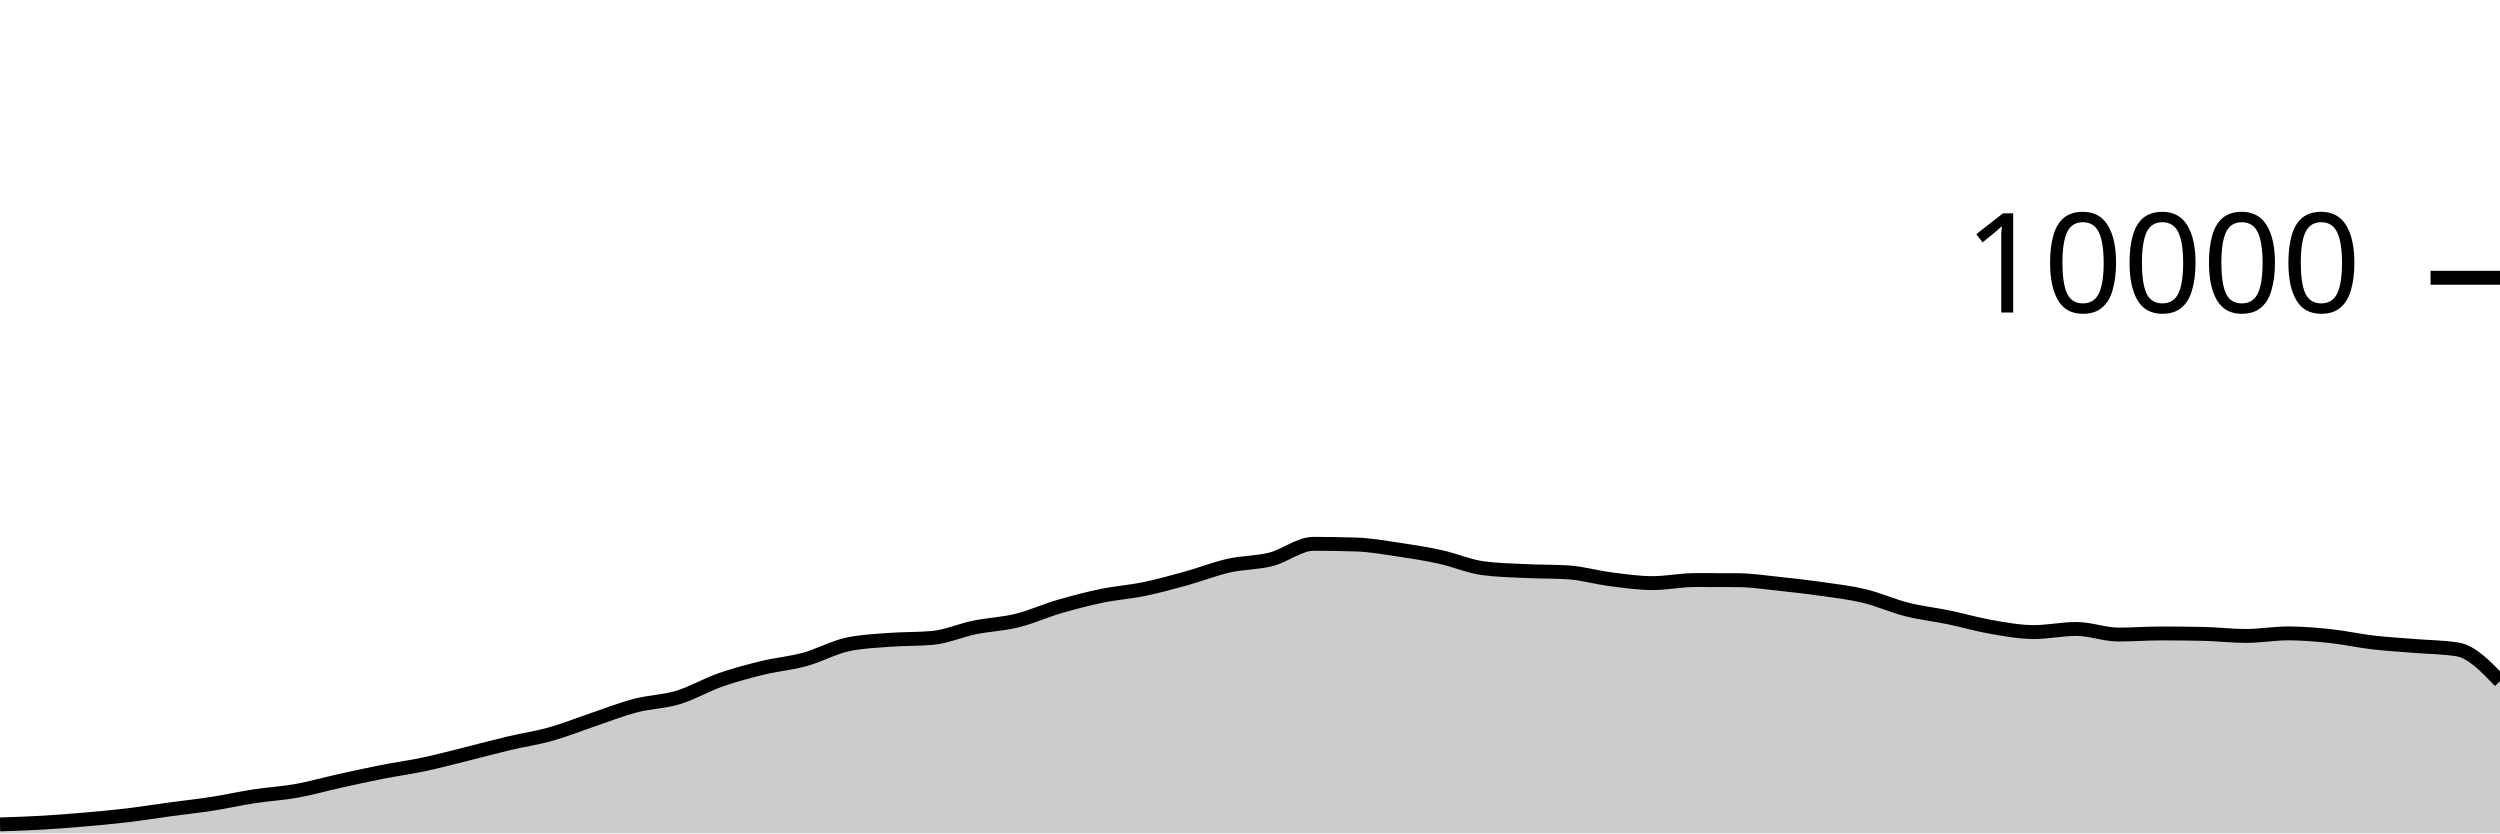
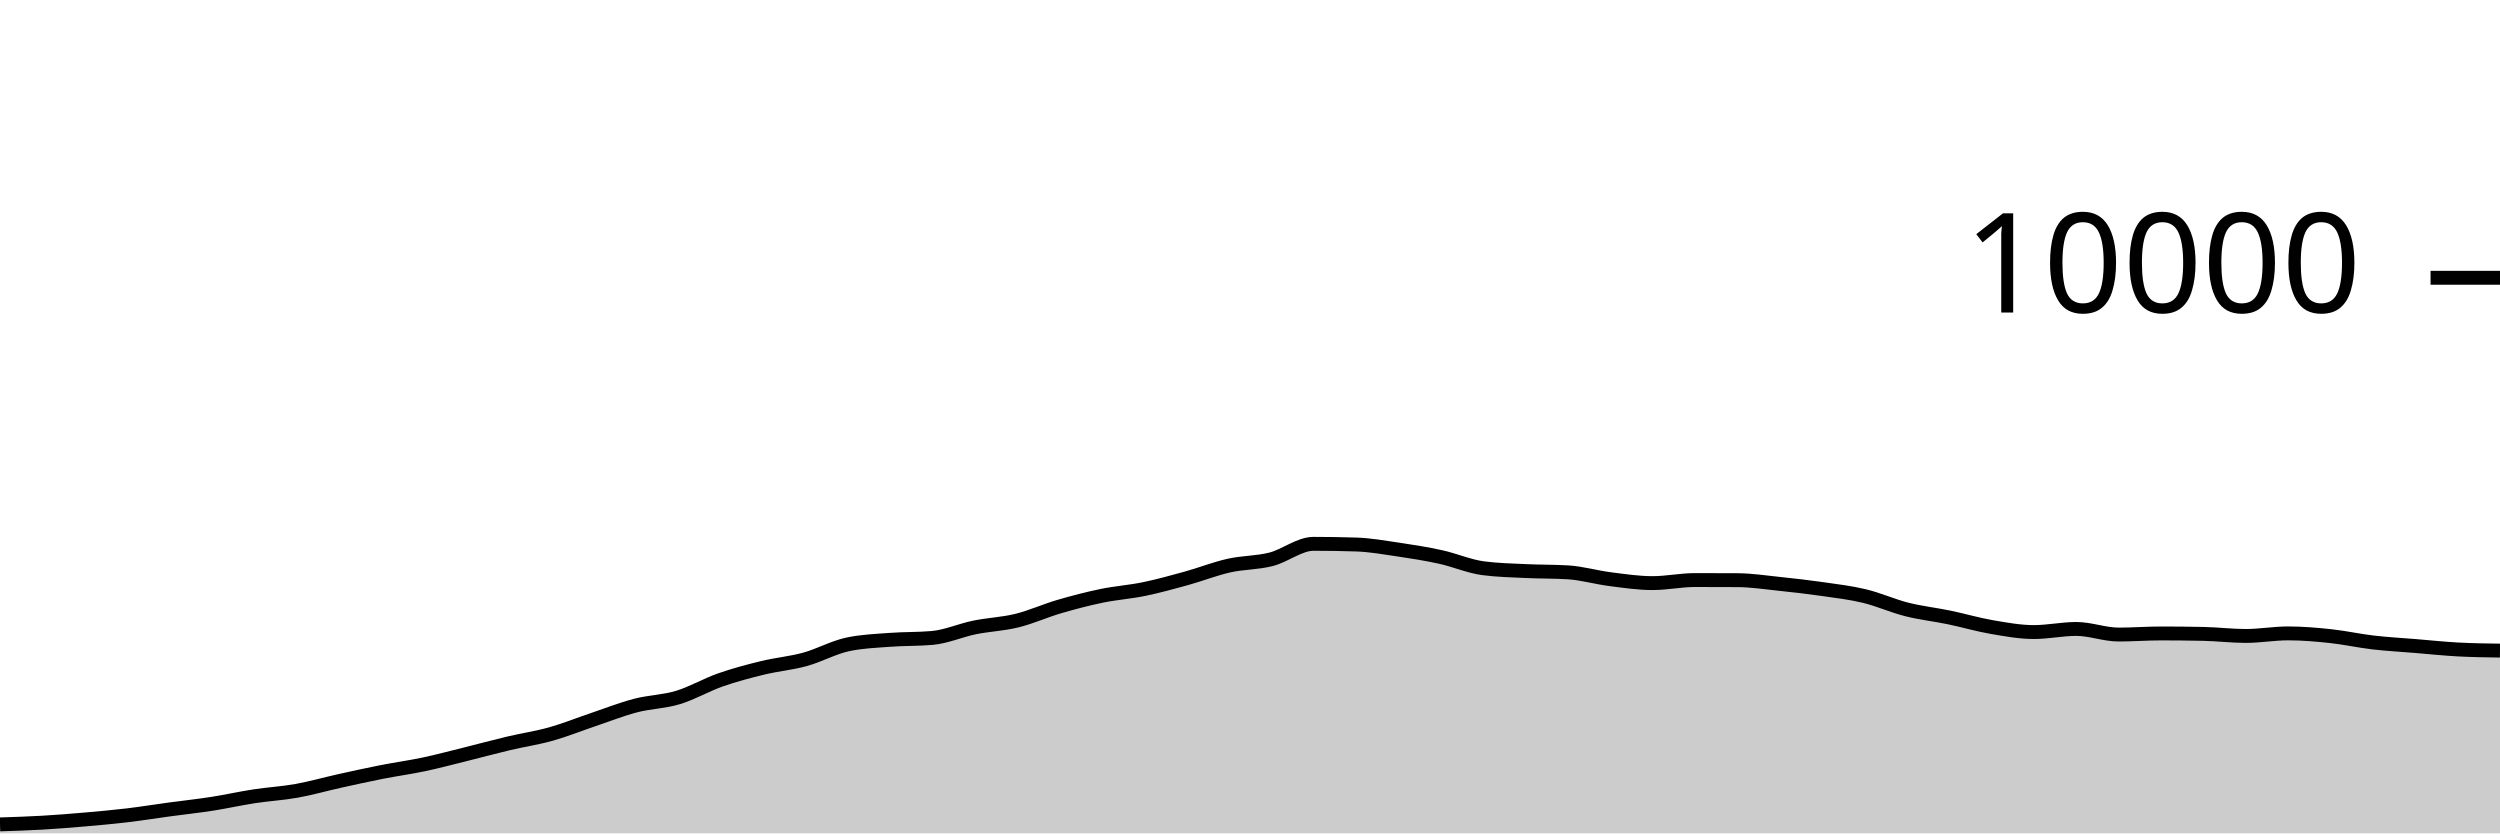
<svg xmlns="http://www.w3.org/2000/svg" viewBox="0 0 180 60">
  <g transform="translate(0,20)">
-     <path class="area" fill="rgba(0, 0, 0, 0.2)" d="M0,39.356C1.017,39.323,2.034,39.291,3.051,39.232C4.068,39.173,5.085,39.092,6.102,39.004C7.119,38.916,8.136,38.825,9.153,38.704C10.169,38.583,11.186,38.418,12.203,38.28C13.22,38.142,14.237,38.034,15.254,37.876C16.271,37.718,17.288,37.488,18.305,37.332C19.322,37.176,20.339,37.122,21.356,36.94C22.373,36.758,23.39,36.465,24.407,36.24C25.424,36.015,26.441,35.789,27.458,35.588C28.475,35.387,29.492,35.251,30.508,35.036C31.525,34.821,32.542,34.548,33.559,34.296C34.576,34.044,35.593,33.765,36.61,33.524C37.627,33.283,38.644,33.137,39.661,32.852C40.678,32.567,41.695,32.154,42.712,31.812C43.729,31.47,44.746,31.065,45.763,30.8C46.78,30.535,47.797,30.527,48.814,30.22C49.831,29.913,50.847,29.312,51.864,28.956C52.881,28.6,53.898,28.331,54.915,28.084C55.932,27.837,56.949,27.753,57.966,27.472C58.983,27.191,60,26.621,61.017,26.4C62.034,26.179,63.051,26.146,64.068,26.068C65.085,25.99,66.102,26.023,67.119,25.932C68.136,25.841,69.153,25.384,70.169,25.176C71.186,24.968,72.203,24.935,73.22,24.684C74.237,24.433,75.254,23.969,76.271,23.672C77.288,23.375,78.305,23.11,79.322,22.9C80.339,22.69,81.356,22.622,82.373,22.412C83.39,22.202,84.407,21.921,85.424,21.64C86.441,21.359,87.458,20.953,88.475,20.724C89.492,20.495,90.508,20.529,91.525,20.268C92.542,20.007,93.559,19.156,94.576,19.156C95.593,19.156,96.61,19.172,97.627,19.204C98.644,19.236,99.661,19.418,100.678,19.568C101.695,19.718,102.712,19.88,103.729,20.104C104.746,20.328,105.763,20.776,106.78,20.912C107.797,21.048,108.814,21.067,109.831,21.116C110.847,21.165,111.864,21.147,112.881,21.208C113.898,21.269,114.915,21.571,115.932,21.7C116.949,21.829,117.966,21.984,118.983,21.984C120,21.984,121.017,21.764,122.034,21.764C123.051,21.764,124.068,21.767,125.085,21.772C126.102,21.777,127.119,21.934,128.136,22.04C129.153,22.146,130.169,22.262,131.186,22.408C132.203,22.554,133.22,22.671,134.237,22.916C135.254,23.161,136.271,23.623,137.288,23.88C138.305,24.137,139.322,24.245,140.339,24.456C141.356,24.667,142.373,24.969,143.39,25.144C144.407,25.319,145.424,25.508,146.441,25.508C147.458,25.508,148.475,25.284,149.492,25.284C150.508,25.284,151.525,25.688,152.542,25.688C153.559,25.688,154.576,25.608,155.593,25.608C156.61,25.608,157.627,25.619,158.644,25.64C159.661,25.661,160.678,25.788,161.695,25.788C162.712,25.788,163.729,25.604,164.746,25.604C165.763,25.604,166.78,25.691,167.797,25.8C168.814,25.909,169.831,26.137,170.847,26.256C171.864,26.375,172.881,26.428,173.898,26.512C174.915,26.596,175.932,26.595,176.949,26.76C177.966,26.925,178.983,27.987,180,29.048L180,40C178.983,40,177.966,40,176.949,40C175.932,40,174.915,40,173.898,40C172.881,40,171.864,40,170.847,40C169.831,40,168.814,40,167.797,40C166.78,40,165.763,40,164.746,40C163.729,40,162.712,40,161.695,40C160.678,40,159.661,40,158.644,40C157.627,40,156.61,40,155.593,40C154.576,40,153.559,40,152.542,40C151.525,40,150.508,40,149.492,40C148.475,40,147.458,40,146.441,40C145.424,40,144.407,40,143.39,40C142.373,40,141.356,40,140.339,40C139.322,40,138.305,40,137.288,40C136.271,40,135.254,40,134.237,40C133.22,40,132.203,40,131.186,40C130.169,40,129.153,40,128.136,40C127.119,40,126.102,40,125.085,40C124.068,40,123.051,40,122.034,40C121.017,40,120,40,118.983,40C117.966,40,116.949,40,115.932,40C114.915,40,113.898,40,112.881,40C111.864,40,110.847,40,109.831,40C108.814,40,107.797,40,106.78,40C105.763,40,104.746,40,103.729,40C102.712,40,101.695,40,100.678,40C99.661,40,98.644,40,97.627,40C96.61,40,95.593,40,94.576,40C93.559,40,92.542,40,91.525,40C90.508,40,89.492,40,88.475,40C87.458,40,86.441,40,85.424,40C84.407,40,83.39,40,82.373,40C81.356,40,80.339,40,79.322,40C78.305,40,77.288,40,76.271,40C75.254,40,74.237,40,73.22,40C72.203,40,71.186,40,70.169,40C69.153,40,68.136,40,67.119,40C66.102,40,65.085,40,64.068,40C63.051,40,62.034,40,61.017,40C60,40,58.983,40,57.966,40C56.949,40,55.932,40,54.915,40C53.898,40,52.881,40,51.864,40C50.847,40,49.831,40,48.814,40C47.797,40,46.78,40,45.763,40C44.746,40,43.729,40,42.712,40C41.695,40,40.678,40,39.661,40C38.644,40,37.627,40,36.61,40C35.593,40,34.576,40,33.559,40C32.542,40,31.525,40,30.508,40C29.492,40,28.475,40,27.458,40C26.441,40,25.424,40,24.407,40C23.39,40,22.373,40,21.356,40C20.339,40,19.322,40,18.305,40C17.288,40,16.271,40,15.254,40C14.237,40,13.22,40,12.203,40C11.186,40,10.169,40,9.153,40C8.136,40,7.119,40,6.102,40C5.085,40,4.068,40,3.051,40C2.034,40,1.017,40,0,40Z" />
-     <path class="line" stroke="black" fill="none" d="M0,39.356C1.017,39.323,2.034,39.291,3.051,39.232C4.068,39.173,5.085,39.092,6.102,39.004C7.119,38.916,8.136,38.825,9.153,38.704C10.169,38.583,11.186,38.418,12.203,38.28C13.22,38.142,14.237,38.034,15.254,37.876C16.271,37.718,17.288,37.488,18.305,37.332C19.322,37.176,20.339,37.122,21.356,36.94C22.373,36.758,23.39,36.465,24.407,36.24C25.424,36.015,26.441,35.789,27.458,35.588C28.475,35.387,29.492,35.251,30.508,35.036C31.525,34.821,32.542,34.548,33.559,34.296C34.576,34.044,35.593,33.765,36.61,33.524C37.627,33.283,38.644,33.137,39.661,32.852C40.678,32.567,41.695,32.154,42.712,31.812C43.729,31.47,44.746,31.065,45.763,30.8C46.78,30.535,47.797,30.527,48.814,30.22C49.831,29.913,50.847,29.312,51.864,28.956C52.881,28.6,53.898,28.331,54.915,28.084C55.932,27.837,56.949,27.753,57.966,27.472C58.983,27.191,60,26.621,61.017,26.4C62.034,26.179,63.051,26.146,64.068,26.068C65.085,25.99,66.102,26.023,67.119,25.932C68.136,25.841,69.153,25.384,70.169,25.176C71.186,24.968,72.203,24.935,73.22,24.684C74.237,24.433,75.254,23.969,76.271,23.672C77.288,23.375,78.305,23.11,79.322,22.9C80.339,22.69,81.356,22.622,82.373,22.412C83.39,22.202,84.407,21.921,85.424,21.64C86.441,21.359,87.458,20.953,88.475,20.724C89.492,20.495,90.508,20.529,91.525,20.268C92.542,20.007,93.559,19.156,94.576,19.156C95.593,19.156,96.61,19.172,97.627,19.204C98.644,19.236,99.661,19.418,100.678,19.568C101.695,19.718,102.712,19.88,103.729,20.104C104.746,20.328,105.763,20.776,106.78,20.912C107.797,21.048,108.814,21.067,109.831,21.116C110.847,21.165,111.864,21.147,112.881,21.208C113.898,21.269,114.915,21.571,115.932,21.7C116.949,21.829,117.966,21.984,118.983,21.984C120,21.984,121.017,21.764,122.034,21.764C123.051,21.764,124.068,21.767,125.085,21.772C126.102,21.777,127.119,21.934,128.136,22.04C129.153,22.146,130.169,22.262,131.186,22.408C132.203,22.554,133.22,22.671,134.237,22.916C135.254,23.161,136.271,23.623,137.288,23.88C138.305,24.137,139.322,24.245,140.339,24.456C141.356,24.667,142.373,24.969,143.39,25.144C144.407,25.319,145.424,25.508,146.441,25.508C147.458,25.508,148.475,25.284,149.492,25.284C150.508,25.284,151.525,25.688,152.542,25.688C153.559,25.688,154.576,25.608,155.593,25.608C156.61,25.608,157.627,25.619,158.644,25.64C159.661,25.661,160.678,25.788,161.695,25.788C162.712,25.788,163.729,25.604,164.746,25.604C165.763,25.604,166.78,25.691,167.797,25.8C168.814,25.909,169.831,26.137,170.847,26.256C171.864,26.375,172.881,26.428,173.898,26.512C174.915,26.596,175.932,26.595,176.949,26.76C177.966,26.925,178.983,27.987,180,29.048" />
+     <path class="area" fill="rgba(0, 0, 0, 0.2)" d="M0,39.356C1.017,39.323,2.034,39.291,3.051,39.232C4.068,39.173,5.085,39.092,6.102,39.004C7.119,38.916,8.136,38.825,9.153,38.704C10.169,38.583,11.186,38.418,12.203,38.28C13.22,38.142,14.237,38.034,15.254,37.876C16.271,37.718,17.288,37.488,18.305,37.332C19.322,37.176,20.339,37.122,21.356,36.94C22.373,36.758,23.39,36.465,24.407,36.24C25.424,36.015,26.441,35.789,27.458,35.588C28.475,35.387,29.492,35.251,30.508,35.036C31.525,34.821,32.542,34.548,33.559,34.296C34.576,34.044,35.593,33.765,36.61,33.524C37.627,33.283,38.644,33.137,39.661,32.852C40.678,32.567,41.695,32.154,42.712,31.812C43.729,31.47,44.746,31.065,45.763,30.8C46.78,30.535,47.797,30.527,48.814,30.22C49.831,29.913,50.847,29.312,51.864,28.956C52.881,28.6,53.898,28.331,54.915,28.084C55.932,27.837,56.949,27.753,57.966,27.472C58.983,27.191,60,26.621,61.017,26.4C62.034,26.179,63.051,26.146,64.068,26.068C65.085,25.99,66.102,26.023,67.119,25.932C68.136,25.841,69.153,25.384,70.169,25.176C71.186,24.968,72.203,24.935,73.22,24.684C74.237,24.433,75.254,23.969,76.271,23.672C77.288,23.375,78.305,23.11,79.322,22.9C80.339,22.69,81.356,22.622,82.373,22.412C83.39,22.202,84.407,21.921,85.424,21.64C86.441,21.359,87.458,20.953,88.475,20.724C89.492,20.495,90.508,20.529,91.525,20.268C92.542,20.007,93.559,19.156,94.576,19.156C95.593,19.156,96.61,19.172,97.627,19.204C98.644,19.236,99.661,19.418,100.678,19.568C101.695,19.718,102.712,19.88,103.729,20.104C104.746,20.328,105.763,20.776,106.78,20.912C107.797,21.048,108.814,21.067,109.831,21.116C110.847,21.165,111.864,21.147,112.881,21.208C113.898,21.269,114.915,21.571,115.932,21.7C116.949,21.829,117.966,21.984,118.983,21.984C120,21.984,121.017,21.764,122.034,21.764C123.051,21.764,124.068,21.767,125.085,21.772C126.102,21.777,127.119,21.934,128.136,22.04C129.153,22.146,130.169,22.262,131.186,22.408C132.203,22.554,133.22,22.671,134.237,22.916C135.254,23.161,136.271,23.623,137.288,23.88C138.305,24.137,139.322,24.245,140.339,24.456C141.356,24.667,142.373,24.969,143.39,25.144C144.407,25.319,145.424,25.508,146.441,25.508C147.458,25.508,148.475,25.284,149.492,25.284C150.508,25.284,151.525,25.688,152.542,25.688C153.559,25.688,154.576,25.608,155.593,25.608C156.61,25.608,157.627,25.619,158.644,25.64C159.661,25.661,160.678,25.788,161.695,25.788C162.712,25.788,163.729,25.604,164.746,25.604C165.763,25.604,166.78,25.691,167.797,25.8C168.814,25.909,169.831,26.137,170.847,26.256C171.864,26.375,172.881,26.428,173.898,26.512C174.915,26.596,175.932,26.705,176.949,26.76C177.966,26.815,178.983,26.83,180,26.844L180,40C178.983,40,177.966,40,176.949,40C175.932,40,174.915,40,173.898,40C172.881,40,171.864,40,170.847,40C169.831,40,168.814,40,167.797,40C166.78,40,165.763,40,164.746,40C163.729,40,162.712,40,161.695,40C160.678,40,159.661,40,158.644,40C157.627,40,156.61,40,155.593,40C154.576,40,153.559,40,152.542,40C151.525,40,150.508,40,149.492,40C148.475,40,147.458,40,146.441,40C145.424,40,144.407,40,143.39,40C142.373,40,141.356,40,140.339,40C139.322,40,138.305,40,137.288,40C136.271,40,135.254,40,134.237,40C133.22,40,132.203,40,131.186,40C130.169,40,129.153,40,128.136,40C127.119,40,126.102,40,125.085,40C124.068,40,123.051,40,122.034,40C121.017,40,120,40,118.983,40C117.966,40,116.949,40,115.932,40C114.915,40,113.898,40,112.881,40C111.864,40,110.847,40,109.831,40C108.814,40,107.797,40,106.78,40C105.763,40,104.746,40,103.729,40C102.712,40,101.695,40,100.678,40C99.661,40,98.644,40,97.627,40C96.61,40,95.593,40,94.576,40C93.559,40,92.542,40,91.525,40C90.508,40,89.492,40,88.475,40C87.458,40,86.441,40,85.424,40C84.407,40,83.39,40,82.373,40C81.356,40,80.339,40,79.322,40C78.305,40,77.288,40,76.271,40C75.254,40,74.237,40,73.22,40C72.203,40,71.186,40,70.169,40C69.153,40,68.136,40,67.119,40C66.102,40,65.085,40,64.068,40C63.051,40,62.034,40,61.017,40C60,40,58.983,40,57.966,40C56.949,40,55.932,40,54.915,40C53.898,40,52.881,40,51.864,40C50.847,40,49.831,40,48.814,40C47.797,40,46.78,40,45.763,40C44.746,40,43.729,40,42.712,40C41.695,40,40.678,40,39.661,40C38.644,40,37.627,40,36.61,40C35.593,40,34.576,40,33.559,40C32.542,40,31.525,40,30.508,40C29.492,40,28.475,40,27.458,40C26.441,40,25.424,40,24.407,40C23.39,40,22.373,40,21.356,40C20.339,40,19.322,40,18.305,40C17.288,40,16.271,40,15.254,40C14.237,40,13.22,40,12.203,40C11.186,40,10.169,40,9.153,40C8.136,40,7.119,40,6.102,40C5.085,40,4.068,40,3.051,40C2.034,40,1.017,40,0,40Z" />
+     <path class="line" stroke="black" fill="none" d="M0,39.356C1.017,39.323,2.034,39.291,3.051,39.232C4.068,39.173,5.085,39.092,6.102,39.004C7.119,38.916,8.136,38.825,9.153,38.704C10.169,38.583,11.186,38.418,12.203,38.28C13.22,38.142,14.237,38.034,15.254,37.876C16.271,37.718,17.288,37.488,18.305,37.332C19.322,37.176,20.339,37.122,21.356,36.94C22.373,36.758,23.39,36.465,24.407,36.24C25.424,36.015,26.441,35.789,27.458,35.588C28.475,35.387,29.492,35.251,30.508,35.036C31.525,34.821,32.542,34.548,33.559,34.296C34.576,34.044,35.593,33.765,36.61,33.524C37.627,33.283,38.644,33.137,39.661,32.852C40.678,32.567,41.695,32.154,42.712,31.812C43.729,31.47,44.746,31.065,45.763,30.8C46.78,30.535,47.797,30.527,48.814,30.22C49.831,29.913,50.847,29.312,51.864,28.956C52.881,28.6,53.898,28.331,54.915,28.084C55.932,27.837,56.949,27.753,57.966,27.472C58.983,27.191,60,26.621,61.017,26.4C62.034,26.179,63.051,26.146,64.068,26.068C65.085,25.99,66.102,26.023,67.119,25.932C68.136,25.841,69.153,25.384,70.169,25.176C71.186,24.968,72.203,24.935,73.22,24.684C74.237,24.433,75.254,23.969,76.271,23.672C77.288,23.375,78.305,23.11,79.322,22.9C80.339,22.69,81.356,22.622,82.373,22.412C83.39,22.202,84.407,21.921,85.424,21.64C86.441,21.359,87.458,20.953,88.475,20.724C89.492,20.495,90.508,20.529,91.525,20.268C92.542,20.007,93.559,19.156,94.576,19.156C95.593,19.156,96.61,19.172,97.627,19.204C98.644,19.236,99.661,19.418,100.678,19.568C101.695,19.718,102.712,19.88,103.729,20.104C104.746,20.328,105.763,20.776,106.78,20.912C107.797,21.048,108.814,21.067,109.831,21.116C110.847,21.165,111.864,21.147,112.881,21.208C113.898,21.269,114.915,21.571,115.932,21.7C116.949,21.829,117.966,21.984,118.983,21.984C120,21.984,121.017,21.764,122.034,21.764C123.051,21.764,124.068,21.767,125.085,21.772C126.102,21.777,127.119,21.934,128.136,22.04C129.153,22.146,130.169,22.262,131.186,22.408C132.203,22.554,133.22,22.671,134.237,22.916C135.254,23.161,136.271,23.623,137.288,23.88C138.305,24.137,139.322,24.245,140.339,24.456C141.356,24.667,142.373,24.969,143.39,25.144C144.407,25.319,145.424,25.508,146.441,25.508C147.458,25.508,148.475,25.284,149.492,25.284C150.508,25.284,151.525,25.688,152.542,25.688C153.559,25.688,154.576,25.608,155.593,25.608C156.61,25.608,157.627,25.619,158.644,25.64C159.661,25.661,160.678,25.788,161.695,25.788C162.712,25.788,163.729,25.604,164.746,25.604C165.763,25.604,166.78,25.691,167.797,25.8C168.814,25.909,169.831,26.137,170.847,26.256C171.864,26.375,172.881,26.428,173.898,26.512C174.915,26.596,175.932,26.705,176.949,26.76C177.966,26.815,178.983,26.83,180,26.844" />
    <path class="axis-ceiling" stroke-width="1" stroke="black" fill="none" d="M175,0L180,0" />
    <text class="axis-ceiling-label" font-family="sans-serif" text-anchor="end" font-size="10px" x="170" y="2.5">10000</text>
  </g>
</svg>
